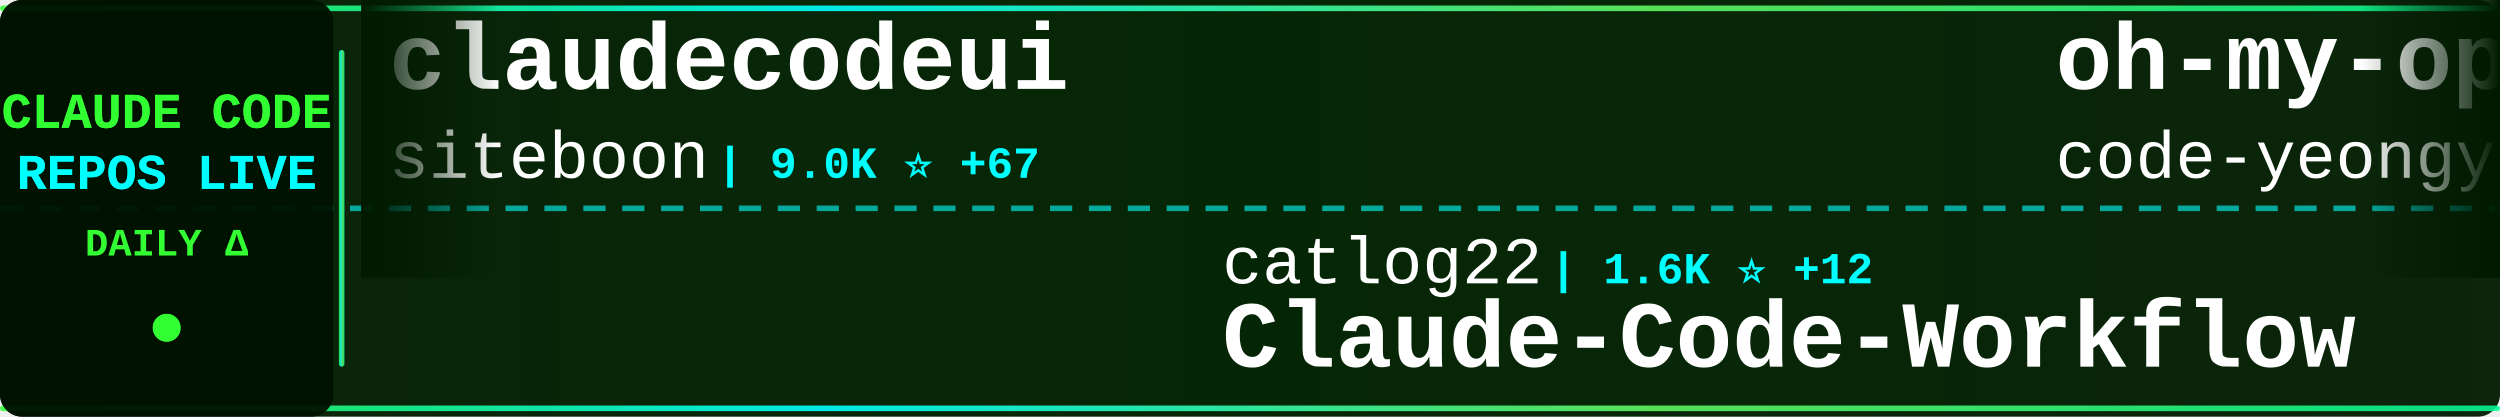
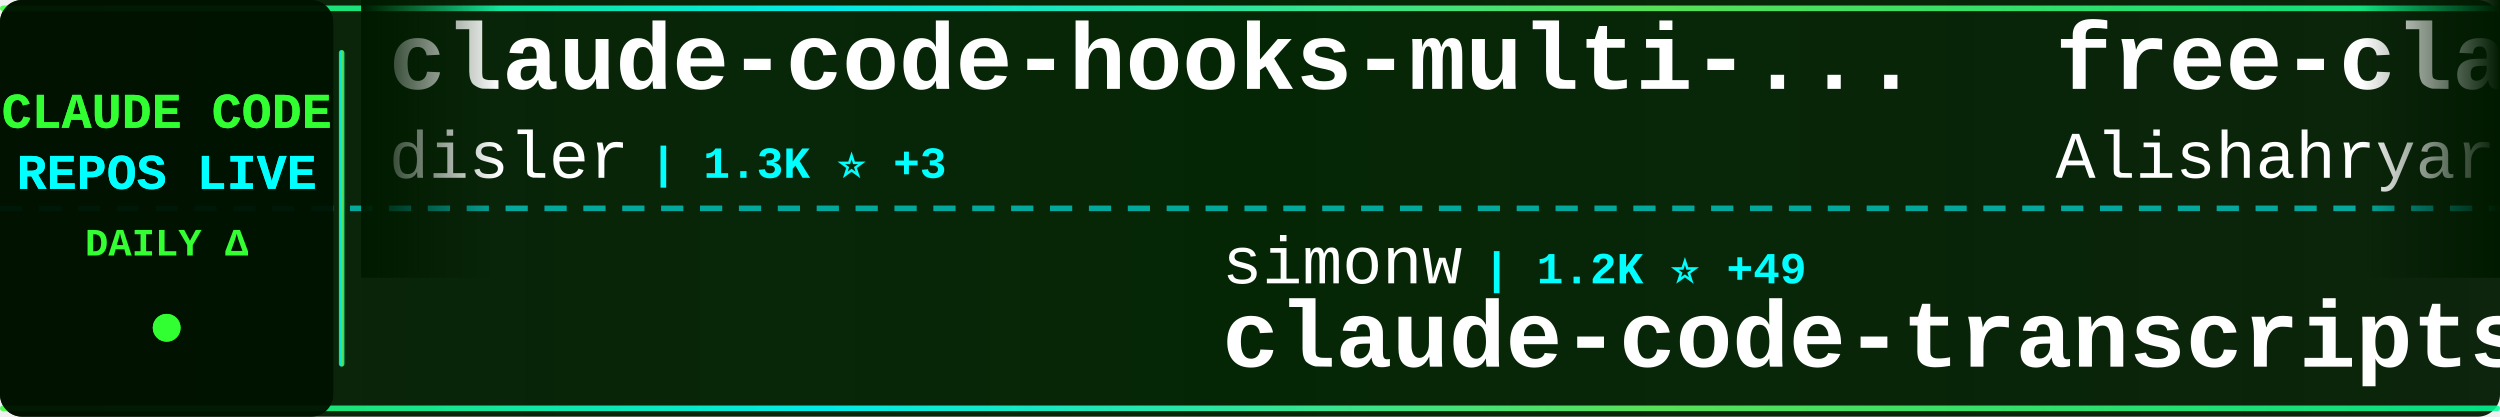
<svg xmlns="http://www.w3.org/2000/svg" width="900" height="150">
  <defs>
    <linearGradient id="tickerBg" x1="0%" y1="0%" x2="100%" y2="0%">
      <stop offset="0%" style="stop-color:#001a00;stop-opacity:0.95" />
      <stop offset="50%" style="stop-color:#002200;stop-opacity:0.98" />
      <stop offset="100%" style="stop-color:#001a00;stop-opacity:0.95" />
    </linearGradient>
    <linearGradient id="borderGrad" x1="0%" y1="0%" x2="100%" y2="0%">
      <stop offset="0%" style="stop-color:#33ff33;stop-opacity:0.85">
        <animate attributeName="stop-opacity" values="0.85;1;0.85" dur="2s" repeatCount="indefinite" />
      </stop>
      <stop offset="33%" style="stop-color:#00ffff;stop-opacity:0.9">
        <animate attributeName="stop-opacity" values="0.9;1;0.9" dur="2.2s" repeatCount="indefinite" />
      </stop>
      <stop offset="66%" style="stop-color:#66ff66;stop-opacity:0.85">
        <animate attributeName="stop-opacity" values="0.85;1;0.85" dur="1.8s" repeatCount="indefinite" />
      </stop>
      <stop offset="100%" style="stop-color:#00ff99;stop-opacity:0.85">
        <animate attributeName="stop-opacity" values="0.85;1;0.85" dur="2s" repeatCount="indefinite" />
      </stop>
    </linearGradient>
    <filter id="textGlow">
      <feGaussianBlur stdDeviation="0.1" result="coloredBlur" />
      <feMerge>
        <feMergeNode in="coloredBlur" />
        <feMergeNode in="SourceGraphic" />
      </feMerge>
    </filter>
    <filter id="metricGlow">
      <feGaussianBlur stdDeviation="0.2" result="coloredBlur" />
      <feMerge>
        <feMergeNode in="coloredBlur" />
        <feMergeNode in="SourceGraphic" />
      </feMerge>
    </filter>
    <linearGradient id="leftFade" x1="0%" y1="0%" x2="100%" y2="0%">
      <stop offset="0%" style="stop-color:#001a00;stop-opacity:1" />
      <stop offset="100%" style="stop-color:#001a00;stop-opacity:0" />
    </linearGradient>
    <linearGradient id="rightFade" x1="0%" y1="0%" x2="100%" y2="0%">
      <stop offset="0%" style="stop-color:#001a00;stop-opacity:0" />
      <stop offset="100%" style="stop-color:#001a00;stop-opacity:1" />
    </linearGradient>
  </defs>
  <rect width="900" height="150" fill="url(#tickerBg)" rx="8" />
  <rect x="0" y="2" width="900" height="2" fill="url(#borderGrad)" rx="1" />
  <rect x="0" y="146" width="900" height="2" fill="url(#borderGrad)" rx="1" />
  <line x1="0" y1="75" x2="900" y2="75" stroke="#00ffff" stroke-width="2" stroke-dasharray="8 6" opacity="0.6" />
  <rect x="0" y="0" width="120" height="150" fill="#001100" opacity="0.95" rx="8" />
  <text x="60" y="46" font-family="'Courier New', monospace" font-size="18" font-weight="bold" fill="#33ff33" text-anchor="middle" filter="url(#textGlow)">
    CLAUDE CODE
  </text>
  <text x="60" y="68" font-family="'Courier New', monospace" font-size="18" font-weight="bold" fill="#00ffff" text-anchor="middle" filter="url(#textGlow)">
    REPOS LIVE
  </text>
  <text x="60" y="92" font-family="'Courier New', monospace" font-size="14" font-weight="bold" fill="#33ff33" text-anchor="middle">
    DAILY Δ
  </text>
  <circle cx="60" cy="118" r="5" fill="#33ff33" filter="url(#metricGlow)">
    <animate attributeName="r" values="4;6;4" dur="1.5s" repeatCount="indefinite" />
    <animate attributeName="opacity" values="0.6;1;0.6" dur="1.5s" repeatCount="indefinite" />
  </circle>
  <rect x="122" y="18" width="2" height="114" fill="url(#borderGrad)" rx="1" />
  <clipPath id="tickerClip">
    <rect x="130" y="0" width="770" height="150" />
  </clipPath>
  <g clip-path="url(#tickerClip)">
    <g id="tickerItems">
      <animateTransform attributeName="transform" attributeType="XML" type="translate" from="0 0" to="-3000 0" dur="54s" repeatCount="indefinite" />
      <g transform="translate(0, 0)">
-         <text x="140" y="32" font-family="'Courier New', monospace" font-size="34" font-weight="bold" fill="#ffffff">claudecodeui</text>
-         <text x="140" y="64" font-family="'Courier New', monospace" font-size="24" font-weight="normal" fill="#ffffff" opacity="1.0">siteboon</text>
-         <text x="258" y="64" font-family="'Courier New', monospace" font-size="16" font-weight="bold" fill="#00ffff"> | 9.0K ⭐ +67</text>
+         <text x="140" y="32" font-family="'Courier New', monospace" font-size="34" font-weight="bold" fill="#ffffff">claude-code-hooks-multi-...</text>
+         <text x="140" y="64" font-family="'Courier New', monospace" font-size="24" font-weight="normal" fill="#ffffff" opacity="1.0">disler</text>
+         <text x="234" y="64" font-family="'Courier New', monospace" font-size="16" font-weight="bold" fill="#00ffff"> | 1.3K ⭐ +3</text>
      </g>
      <g transform="translate(300, 0)">
+         <text x="140" y="102" font-family="'Courier New', monospace" font-size="24" font-weight="normal" fill="#ffffff" opacity="1.0">simonw</text>
+         <text x="234" y="102" font-family="'Courier New', monospace" font-size="16" font-weight="bold" fill="#00ffff"> | 1.2K ⭐ +49</text>
+         <text x="140" y="132" font-family="'Courier New', monospace" font-size="34" font-weight="bold" fill="#ffffff">claude-code-transcripts</text>
+       </g>
+       <g transform="translate(600, 0)">
+         <text x="140" y="32" font-family="'Courier New', monospace" font-size="34" font-weight="bold" fill="#ffffff">free-claude-code</text>
+         <text x="140" y="64" font-family="'Courier New', monospace" font-size="24" font-weight="normal" fill="#ffffff" opacity="1.0">Alishahryar1</text>
+         <text x="306" y="64" font-family="'Courier New', monospace" font-size="16" font-weight="bold" fill="#00ffff"> | 1.2K ⭐ +20</text>
+       </g>
+       <g transform="translate(900, 0)">
        <text x="140" y="102" font-family="'Courier New', monospace" font-size="24" font-weight="normal" fill="#ffffff" opacity="1.0">catlog22</text>
-         <text x="258" y="102" font-family="'Courier New', monospace" font-size="16" font-weight="bold" fill="#00ffff"> | 1.6K ⭐ +12</text>
+         <text x="258" y="102" font-family="'Courier New', monospace" font-size="16" font-weight="bold" fill="#00ffff"> | 1.6K ⭐ +10</text>
        <text x="140" y="132" font-family="'Courier New', monospace" font-size="34" font-weight="bold" fill="#ffffff">Claude-Code-Workflow</text>
      </g>
-       <g transform="translate(600, 0)">
-         <text x="140" y="32" font-family="'Courier New', monospace" font-size="34" font-weight="bold" fill="#ffffff">oh-my-openagent</text>
-         <text x="140" y="64" font-family="'Courier New', monospace" font-size="24" font-weight="normal" fill="#ffffff" opacity="1.0">code-yeongyu</text>
-         <text x="306" y="64" font-family="'Courier New', monospace" font-size="16" font-weight="bold" fill="#00ffff"> | 43.7K ⭐ +372</text>
-       </g>
-       <g transform="translate(900, 0)">
-         <text x="140" y="102" font-family="'Courier New', monospace" font-size="24" font-weight="normal" fill="#ffffff" opacity="1.0">0xfurai</text>
-         <text x="246" y="102" font-family="'Courier New', monospace" font-size="16" font-weight="bold" fill="#00ffff"> | 797 ⭐ +2</text>
-         <text x="140" y="132" font-family="'Courier New', monospace" font-size="34" font-weight="bold" fill="#ffffff">claude-code-subagents</text>
-       </g>
      <g transform="translate(1200, 0)">
-         <text x="140" y="32" font-family="'Courier New', monospace" font-size="34" font-weight="bold" fill="#ffffff">claude-code-settings</text>
-         <text x="140" y="64" font-family="'Courier New', monospace" font-size="24" font-weight="normal" fill="#ffffff" opacity="1.0">feiskyer</text>
-         <text x="258" y="64" font-family="'Courier New', monospace" font-size="16" font-weight="bold" fill="#00ffff"> | 1.4K ⭐ +7</text>
+         <text x="140" y="32" font-family="'Courier New', monospace" font-size="34" font-weight="bold" fill="#ffffff">agents</text>
+         <text x="140" y="64" font-family="'Courier New', monospace" font-size="24" font-weight="normal" fill="#ffffff" opacity="1.0">wshobson</text>
+         <text x="258" y="64" font-family="'Courier New', monospace" font-size="16" font-weight="bold" fill="#00ffff"> | 32.3K ⭐ +71</text>
      </g>
      <g transform="translate(1500, 0)">
        <text x="140" y="102" font-family="'Courier New', monospace" font-size="24" font-weight="normal" fill="#ffffff" opacity="1.0">lyconear</text>
        <text x="258" y="102" font-family="'Courier New', monospace" font-size="16" font-weight="bold" fill="#00ffff"> | 4 ⭐</text>
        <text x="140" y="132" font-family="'Courier New', monospace" font-size="34" font-weight="bold" fill="#ffffff">Claude-Code</text>
      </g>
      <g transform="translate(1800, 0)">
-         <text x="140" y="32" font-family="'Courier New', monospace" font-size="34" font-weight="bold" fill="#ffffff">claude-task-master</text>
-         <text x="140" y="64" font-family="'Courier New', monospace" font-size="24" font-weight="normal" fill="#ffffff" opacity="1.0">eyaltoledano</text>
-         <text x="306" y="64" font-family="'Courier New', monospace" font-size="16" font-weight="bold" fill="#00ffff"> | 26.2K ⭐ +35</text>
+         <text x="140" y="32" font-family="'Courier New', monospace" font-size="34" font-weight="bold" fill="#ffffff">claude-code</text>
+         <text x="140" y="64" font-family="'Courier New', monospace" font-size="24" font-weight="normal" fill="#ffffff" opacity="1.0">MadAppGang</text>
+         <text x="282" y="64" font-family="'Courier New', monospace" font-size="16" font-weight="bold" fill="#00ffff"> | 247 ⭐</text>
      </g>
      <g transform="translate(2100, 0)">
-         <text x="140" y="102" font-family="'Courier New', monospace" font-size="24" font-weight="normal" fill="#ffffff" opacity="1.0">revfactory</text>
-         <text x="282" y="102" font-family="'Courier New', monospace" font-size="16" font-weight="bold" fill="#00ffff"> | 765 ⭐ +1</text>
-         <text x="140" y="132" font-family="'Courier New', monospace" font-size="34" font-weight="bold" fill="#ffffff">claude-code-mastering</text>
-       </g>
-       <g transform="translate(2400, 0)">
-         <text x="140" y="32" font-family="'Courier New', monospace" font-size="34" font-weight="bold" fill="#ffffff">claude-agent-sdk-demos</text>
-         <text x="140" y="64" font-family="'Courier New', monospace" font-size="24" font-weight="normal" fill="#ffffff" opacity="1.0">anthropics</text>
-         <text x="282" y="64" font-family="'Courier New', monospace" font-size="16" font-weight="bold" fill="#00ffff"> | 1.9K ⭐ +62</text>
-       </g>
-       <g transform="translate(2700, 0)">
-         <text x="140" y="102" font-family="'Courier New', monospace" font-size="24" font-weight="normal" fill="#ffffff" opacity="1.0">Njengah</text>
-         <text x="246" y="102" font-family="'Courier New', monospace" font-size="16" font-weight="bold" fill="#00ffff"> | 1.5K ⭐ +8</text>
-         <text x="140" y="132" font-family="'Courier New', monospace" font-size="34" font-weight="bold" fill="#ffffff">claude-code-cheat-sheet</text>
-       </g>
-       <g transform="translate(3000, 0)">
-         <text x="140" y="32" font-family="'Courier New', monospace" font-size="34" font-weight="bold" fill="#ffffff">claudecodeui</text>
-         <text x="140" y="64" font-family="'Courier New', monospace" font-size="24" font-weight="normal" fill="#ffffff" opacity="1.0">siteboon</text>
-         <text x="258" y="64" font-family="'Courier New', monospace" font-size="16" font-weight="bold" fill="#00ffff"> | 9.0K ⭐ +67</text>
-       </g>
-       <g transform="translate(3300, 0)">
-         <text x="140" y="102" font-family="'Courier New', monospace" font-size="24" font-weight="normal" fill="#ffffff" opacity="1.0">catlog22</text>
-         <text x="258" y="102" font-family="'Courier New', monospace" font-size="16" font-weight="bold" fill="#00ffff"> | 1.6K ⭐ +12</text>
-         <text x="140" y="132" font-family="'Courier New', monospace" font-size="34" font-weight="bold" fill="#ffffff">Claude-Code-Workflow</text>
-       </g>
-       <g transform="translate(3600, 0)">
-         <text x="140" y="32" font-family="'Courier New', monospace" font-size="34" font-weight="bold" fill="#ffffff">oh-my-openagent</text>
-         <text x="140" y="64" font-family="'Courier New', monospace" font-size="24" font-weight="normal" fill="#ffffff" opacity="1.0">code-yeongyu</text>
-         <text x="306" y="64" font-family="'Courier New', monospace" font-size="16" font-weight="bold" fill="#00ffff"> | 43.7K ⭐ +372</text>
-       </g>
-       <g transform="translate(3900, 0)">
        <text x="140" y="102" font-family="'Courier New', monospace" font-size="24" font-weight="normal" fill="#ffffff" opacity="1.0">0xfurai</text>
        <text x="246" y="102" font-family="'Courier New', monospace" font-size="16" font-weight="bold" fill="#00ffff"> | 797 ⭐ +2</text>
        <text x="140" y="132" font-family="'Courier New', monospace" font-size="34" font-weight="bold" fill="#ffffff">claude-code-subagents</text>
+       </g>
+       <g transform="translate(2400, 0)">
+         <text x="140" y="32" font-family="'Courier New', monospace" font-size="34" font-weight="bold" fill="#ffffff">claude-skills</text>
+         <text x="140" y="64" font-family="'Courier New', monospace" font-size="24" font-weight="normal" fill="#ffffff" opacity="1.0">alirezarezvani</text>
+         <text x="330" y="64" font-family="'Courier New', monospace" font-size="16" font-weight="bold" fill="#00ffff"> | 7.1K ⭐ +215</text>
+       </g>
+       <g transform="translate(2700, 0)">
+         <text x="140" y="102" font-family="'Courier New', monospace" font-size="24" font-weight="normal" fill="#ffffff" opacity="1.0">opactorai</text>
+         <text x="270" y="102" font-family="'Courier New', monospace" font-size="16" font-weight="bold" fill="#00ffff"> | 3.8K ⭐ +5</text>
+         <text x="140" y="132" font-family="'Courier New', monospace" font-size="34" font-weight="bold" fill="#ffffff">Claudable</text>
+       </g>
+       <g transform="translate(3000, 0)">
+         <text x="140" y="32" font-family="'Courier New', monospace" font-size="34" font-weight="bold" fill="#ffffff">claude-code-hooks-multi-...</text>
+         <text x="140" y="64" font-family="'Courier New', monospace" font-size="24" font-weight="normal" fill="#ffffff" opacity="1.0">disler</text>
+         <text x="234" y="64" font-family="'Courier New', monospace" font-size="16" font-weight="bold" fill="#00ffff"> | 1.3K ⭐ +3</text>
+       </g>
+       <g transform="translate(3300, 0)">
+         <text x="140" y="102" font-family="'Courier New', monospace" font-size="24" font-weight="normal" fill="#ffffff" opacity="1.0">simonw</text>
+         <text x="234" y="102" font-family="'Courier New', monospace" font-size="16" font-weight="bold" fill="#00ffff"> | 1.2K ⭐ +49</text>
+         <text x="140" y="132" font-family="'Courier New', monospace" font-size="34" font-weight="bold" fill="#ffffff">claude-code-transcripts</text>
+       </g>
+       <g transform="translate(3600, 0)">
+         <text x="140" y="32" font-family="'Courier New', monospace" font-size="34" font-weight="bold" fill="#ffffff">free-claude-code</text>
+         <text x="140" y="64" font-family="'Courier New', monospace" font-size="24" font-weight="normal" fill="#ffffff" opacity="1.0">Alishahryar1</text>
+         <text x="306" y="64" font-family="'Courier New', monospace" font-size="16" font-weight="bold" fill="#00ffff"> | 1.2K ⭐ +20</text>
+       </g>
+       <g transform="translate(3900, 0)">
+         <text x="140" y="102" font-family="'Courier New', monospace" font-size="24" font-weight="normal" fill="#ffffff" opacity="1.0">catlog22</text>
+         <text x="258" y="102" font-family="'Courier New', monospace" font-size="16" font-weight="bold" fill="#00ffff"> | 1.6K ⭐ +10</text>
+         <text x="140" y="132" font-family="'Courier New', monospace" font-size="34" font-weight="bold" fill="#ffffff">Claude-Code-Workflow</text>
      </g>
    </g>
  </g>
  <rect x="130" y="0" width="50" height="100" fill="url(#leftFade)" />
  <rect x="850" y="0" width="50" height="100" fill="url(#rightFade)" />
</svg>
